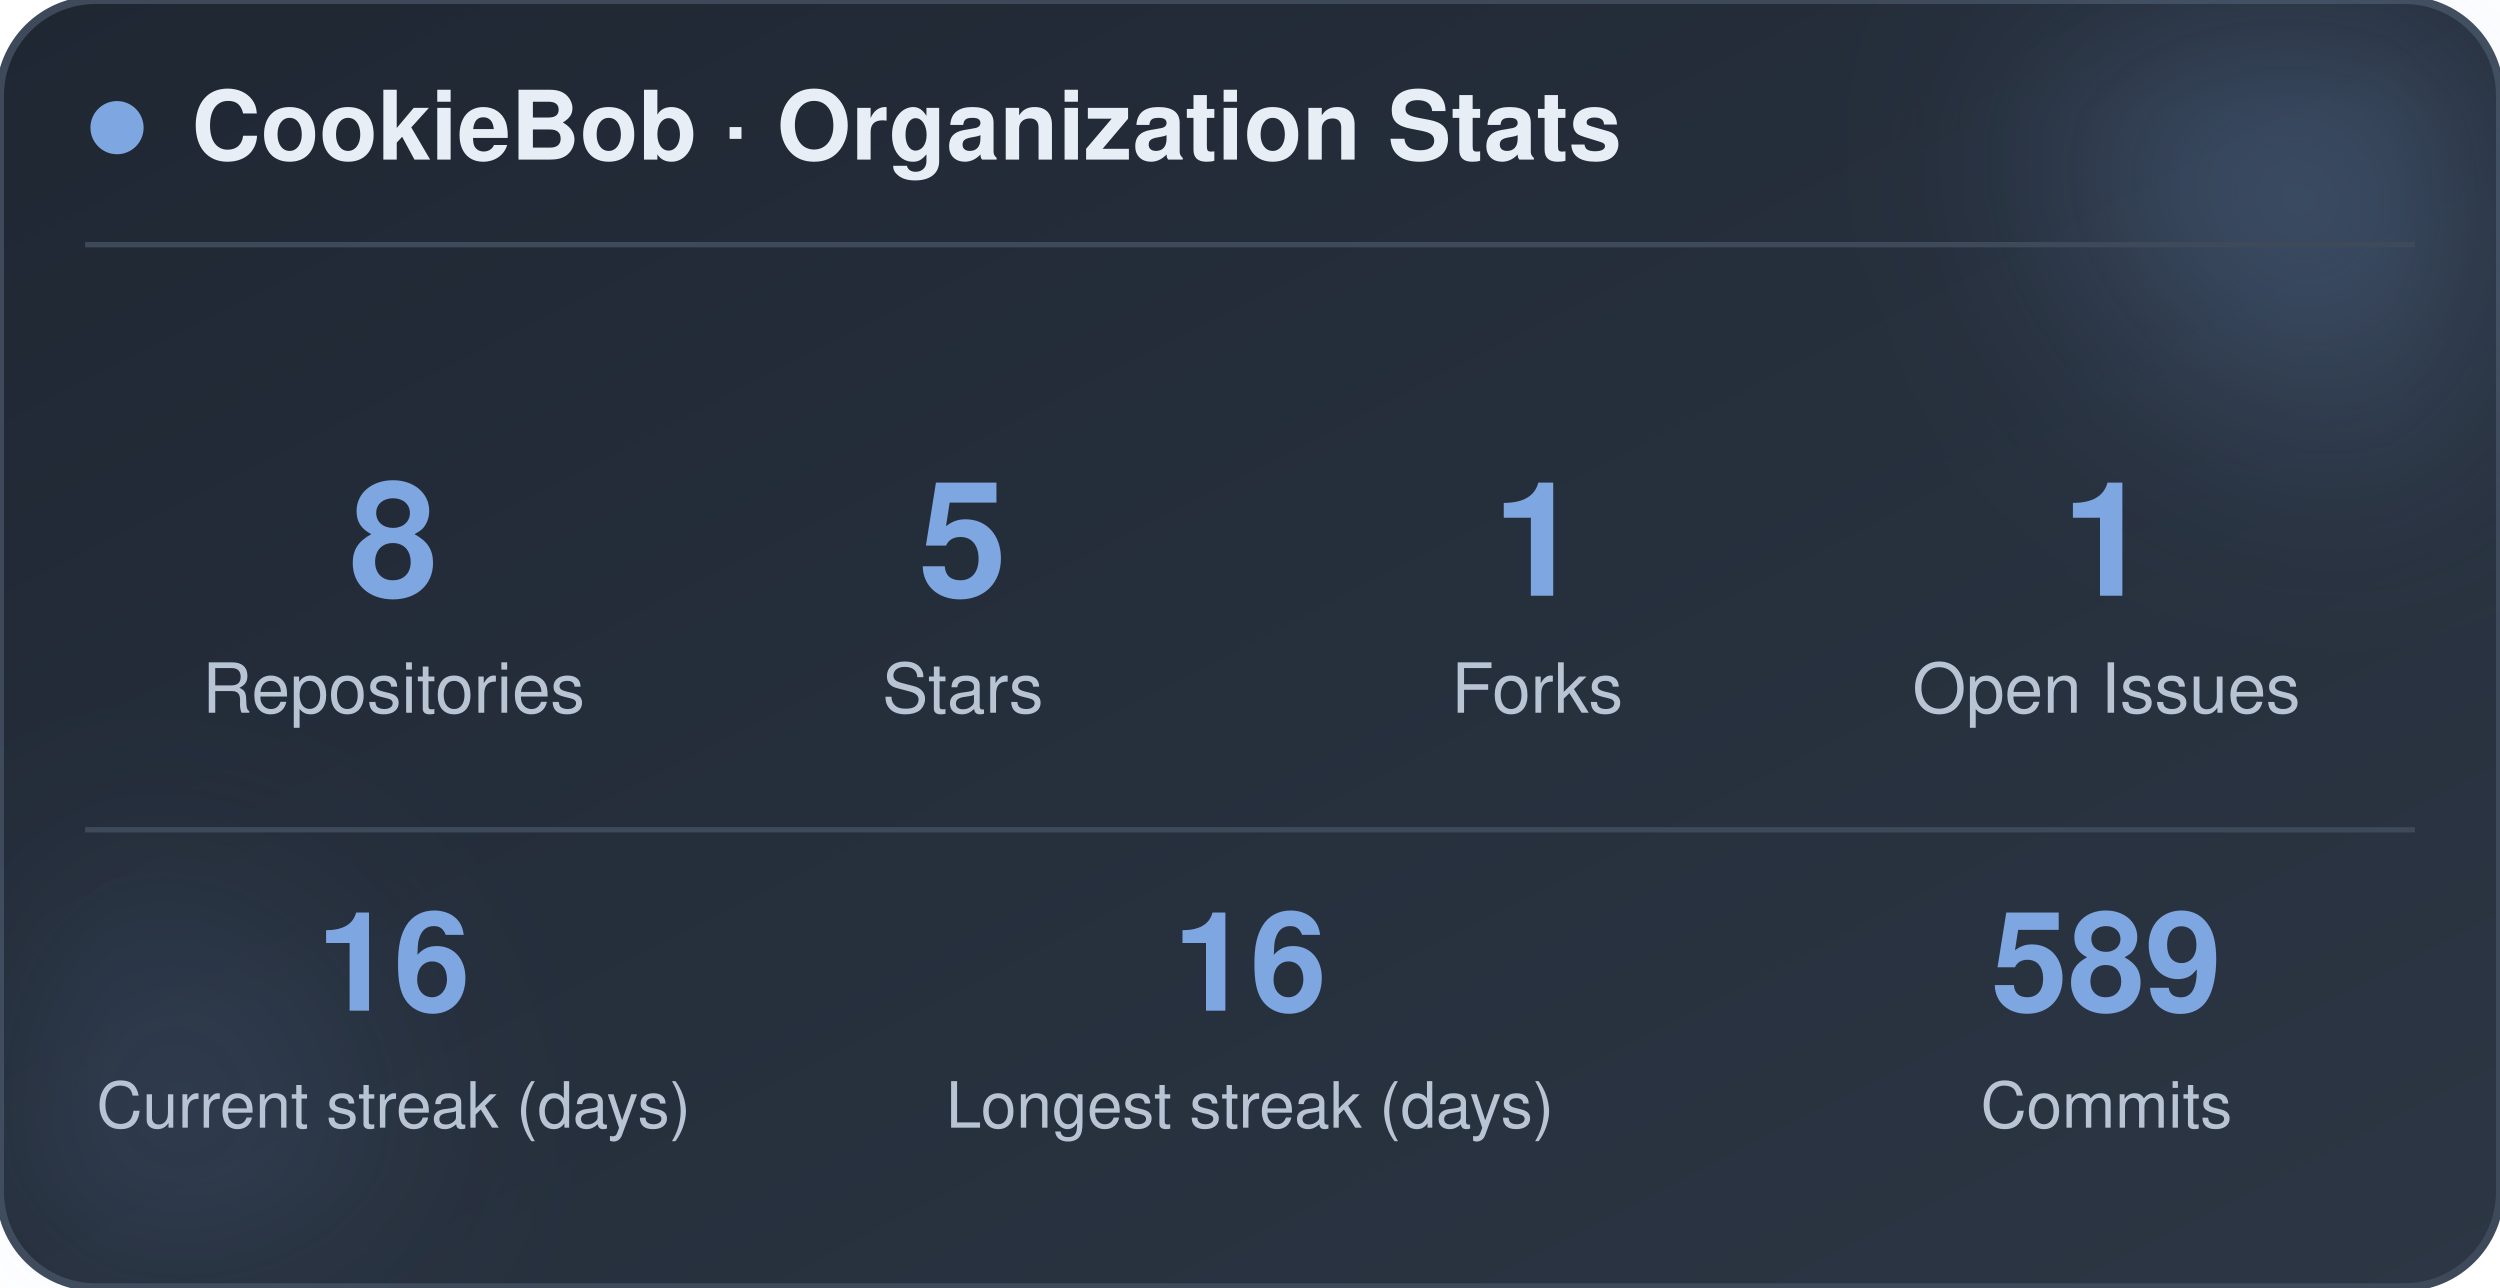
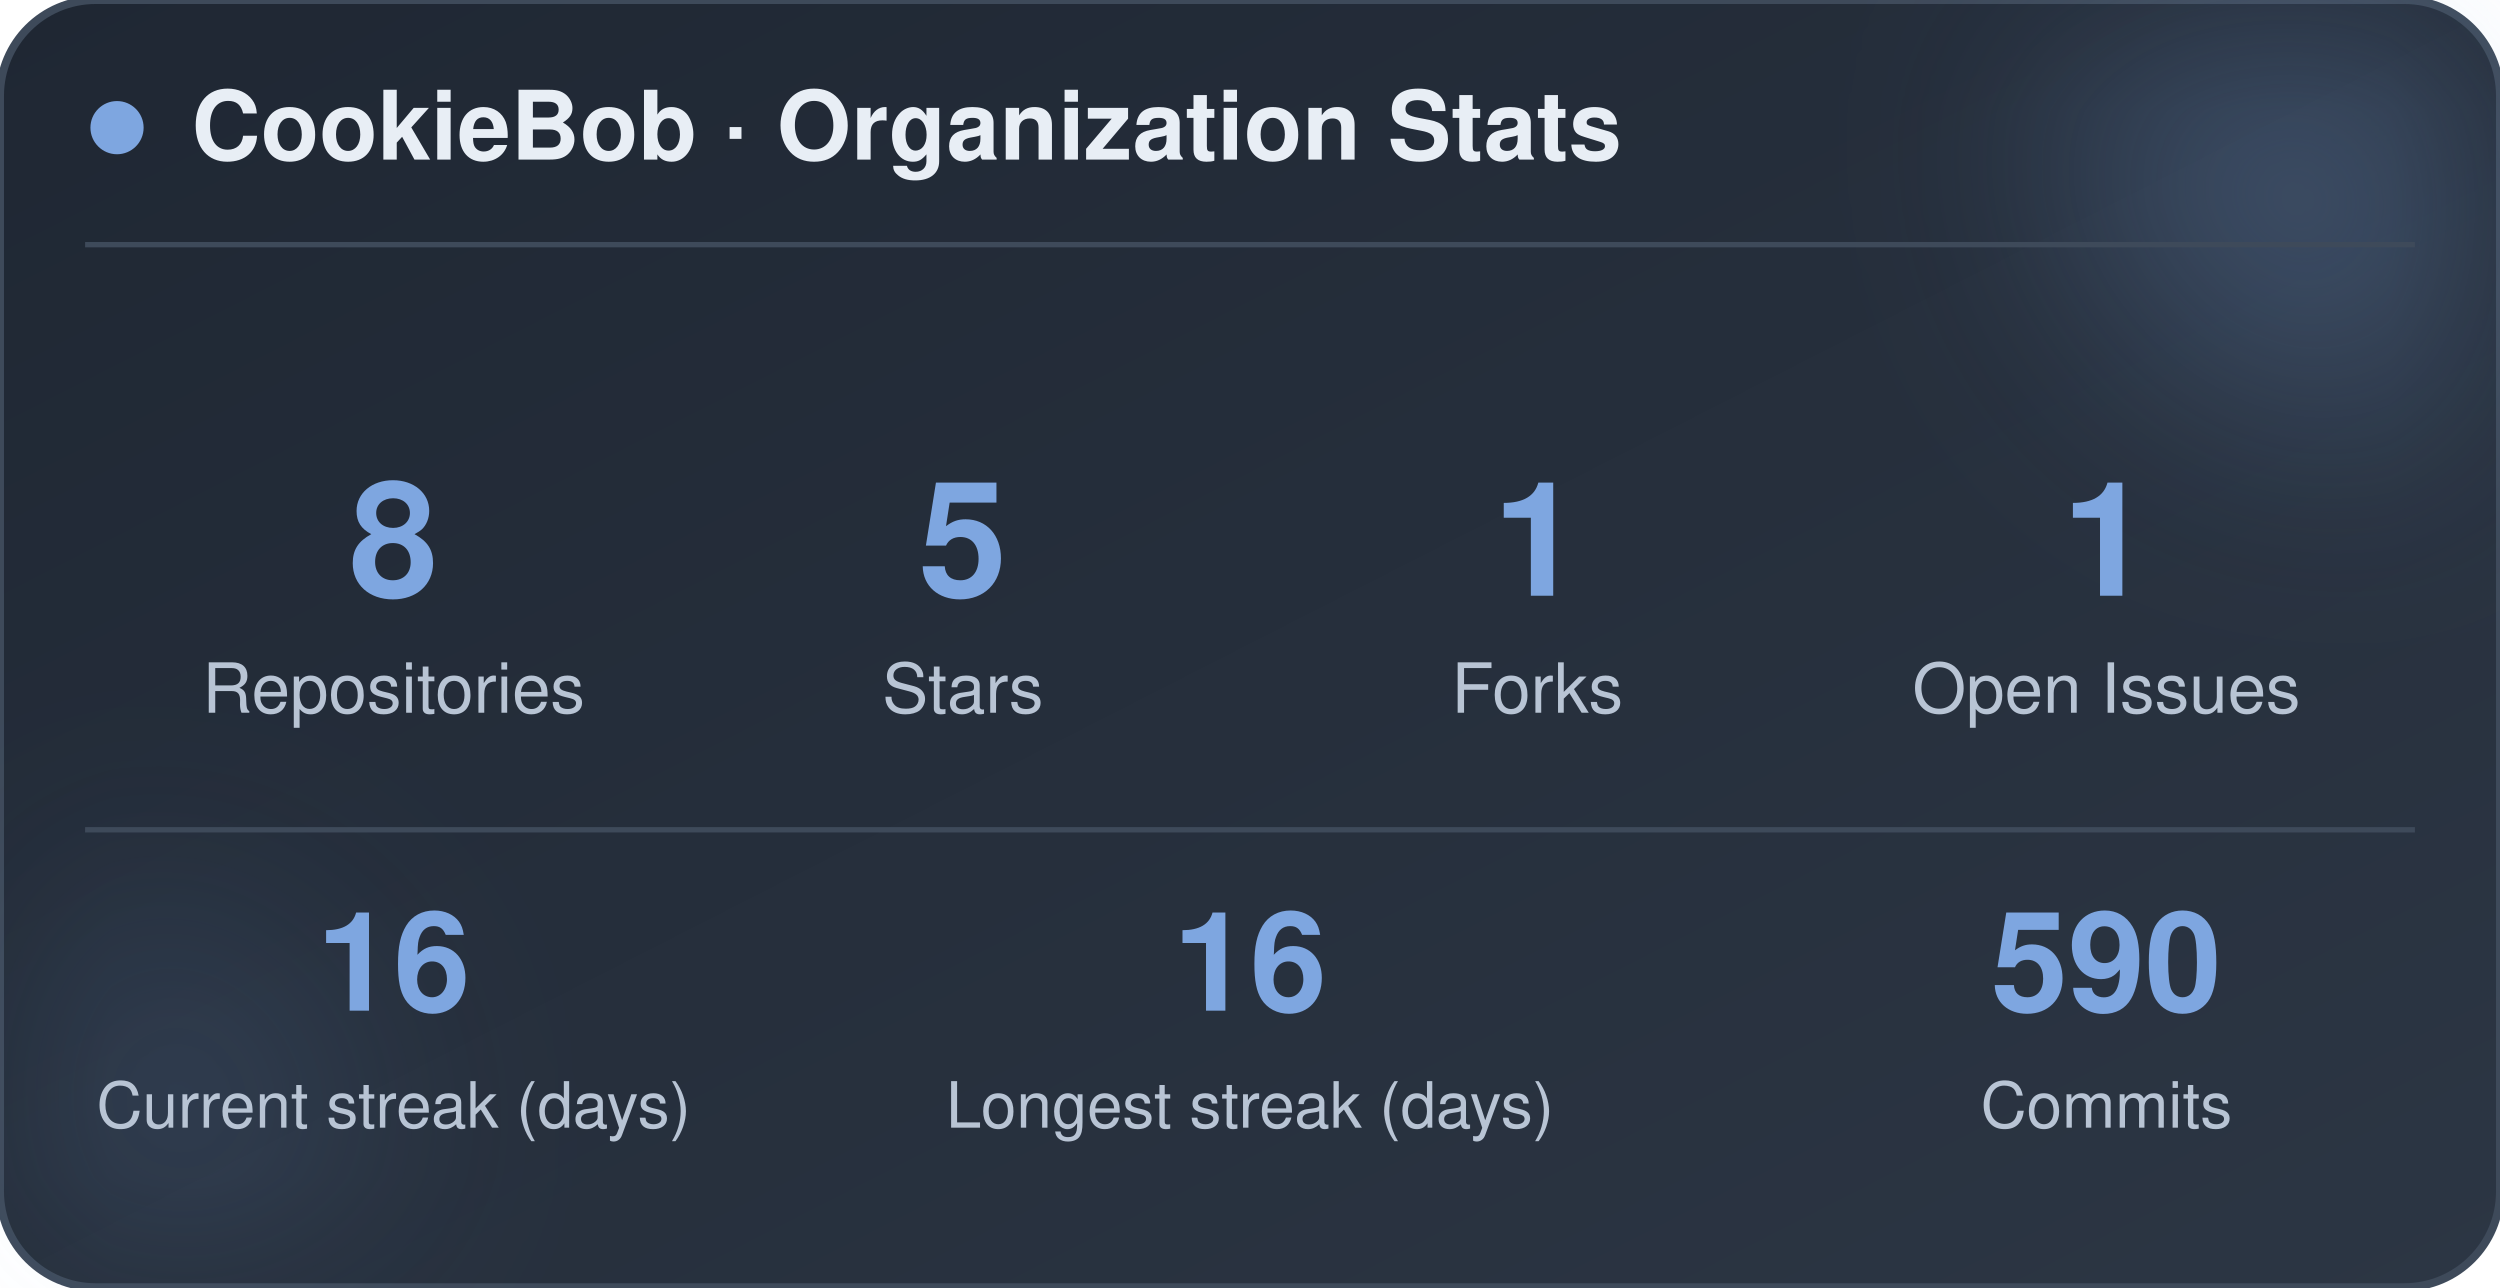
<svg xmlns="http://www.w3.org/2000/svg" width="470" height="242" viewBox="0 0 470 242" role="img" aria-label="CookieBob stats">
  <defs>
    <linearGradient id="bg" x1="0%" y1="0%" x2="100%" y2="100%">
      <stop offset="0%" stop-color="#1f2733" />
      <stop offset="100%" stop-color="#2c3644" />
    </linearGradient>
    <filter id="blur" x="-60%" y="-60%" width="220%" height="220%">
      <feGaussianBlur stdDeviation="22" />
    </filter>
  </defs>
  <rect x="0" y="0" width="470" height="242" rx="18" fill="url(#bg)" stroke="#3e4a5a" stroke-width="1.5" />
  <circle cx="444" cy="24" r="54" fill="#7ea6e0" opacity="0.26" filter="url(#blur)" />
  <circle cx="26" cy="212" r="42" fill="#7ea6e0" opacity="0.14" filter="url(#blur)" />
  <circle cx="22" cy="24" r="5" fill="#7ea6e0" />
  <text x="36" y="30" font-family="-apple-system, BlinkMacSystemFont, 'Segoe UI', Helvetica, Arial, sans-serif" font-size="18" font-weight="700" fill="#e8eef5">CookieBob · Organization Stats</text>
  <line x1="16" y1="46" x2="454" y2="46" stroke="#3e4a5a" stroke-width="1" />
  <text x="74" y="112" text-anchor="middle" font-family="-apple-system, BlinkMacSystemFont, 'Segoe UI', Helvetica, Arial, sans-serif" font-size="30" font-weight="800" fill="#7ea6e0">8</text>
  <text x="74" y="134" text-anchor="middle" font-family="-apple-system, BlinkMacSystemFont, 'Segoe UI', Helvetica, Arial, sans-serif" font-size="13" fill="#b8c4d4">Repositories</text>
  <text x="181" y="112" text-anchor="middle" font-family="-apple-system, BlinkMacSystemFont, 'Segoe UI', Helvetica, Arial, sans-serif" font-size="30" font-weight="800" fill="#7ea6e0">5</text>
  <text x="181" y="134" text-anchor="middle" font-family="-apple-system, BlinkMacSystemFont, 'Segoe UI', Helvetica, Arial, sans-serif" font-size="13" fill="#b8c4d4">Stars</text>
  <text x="289" y="112" text-anchor="middle" font-family="-apple-system, BlinkMacSystemFont, 'Segoe UI', Helvetica, Arial, sans-serif" font-size="30" font-weight="800" fill="#7ea6e0">1</text>
  <text x="289" y="134" text-anchor="middle" font-family="-apple-system, BlinkMacSystemFont, 'Segoe UI', Helvetica, Arial, sans-serif" font-size="13" fill="#b8c4d4">Forks</text>
  <text x="396" y="112" text-anchor="middle" font-family="-apple-system, BlinkMacSystemFont, 'Segoe UI', Helvetica, Arial, sans-serif" font-size="30" font-weight="800" fill="#7ea6e0">1</text>
  <text x="396" y="134" text-anchor="middle" font-family="-apple-system, BlinkMacSystemFont, 'Segoe UI', Helvetica, Arial, sans-serif" font-size="13" fill="#b8c4d4">Open Issues</text>
  <line x1="16" y1="156" x2="454" y2="156" stroke="#3e4a5a" stroke-width="1" />
  <text x="74" y="190" text-anchor="middle" font-family="-apple-system, BlinkMacSystemFont, 'Segoe UI', Helvetica, Arial, sans-serif" font-size="26" font-weight="800" fill="#7ea6e0">16</text>
  <text x="74" y="212" text-anchor="middle" font-family="-apple-system, BlinkMacSystemFont, 'Segoe UI', Helvetica, Arial, sans-serif" font-size="12" fill="#b8c4d4">Current streak (days)</text>
  <text x="235" y="190" text-anchor="middle" font-family="-apple-system, BlinkMacSystemFont, 'Segoe UI', Helvetica, Arial, sans-serif" font-size="26" font-weight="800" fill="#7ea6e0">16</text>
  <text x="235" y="212" text-anchor="middle" font-family="-apple-system, BlinkMacSystemFont, 'Segoe UI', Helvetica, Arial, sans-serif" font-size="12" fill="#b8c4d4">Longest streak (days)</text>
-   <text x="396" y="190" text-anchor="middle" font-family="-apple-system, BlinkMacSystemFont, 'Segoe UI', Helvetica, Arial, sans-serif" font-size="26" font-weight="800" fill="#7ea6e0">589</text>
+   <text x="396" y="190" text-anchor="middle" font-family="-apple-system, BlinkMacSystemFont, 'Segoe UI', Helvetica, Arial, sans-serif" font-size="26" font-weight="800" fill="#7ea6e0">590</text>
  <text x="396" y="212" text-anchor="middle" font-family="-apple-system, BlinkMacSystemFont, 'Segoe UI', Helvetica, Arial, sans-serif" font-size="12" fill="#b8c4d4">Commits</text>
</svg>
